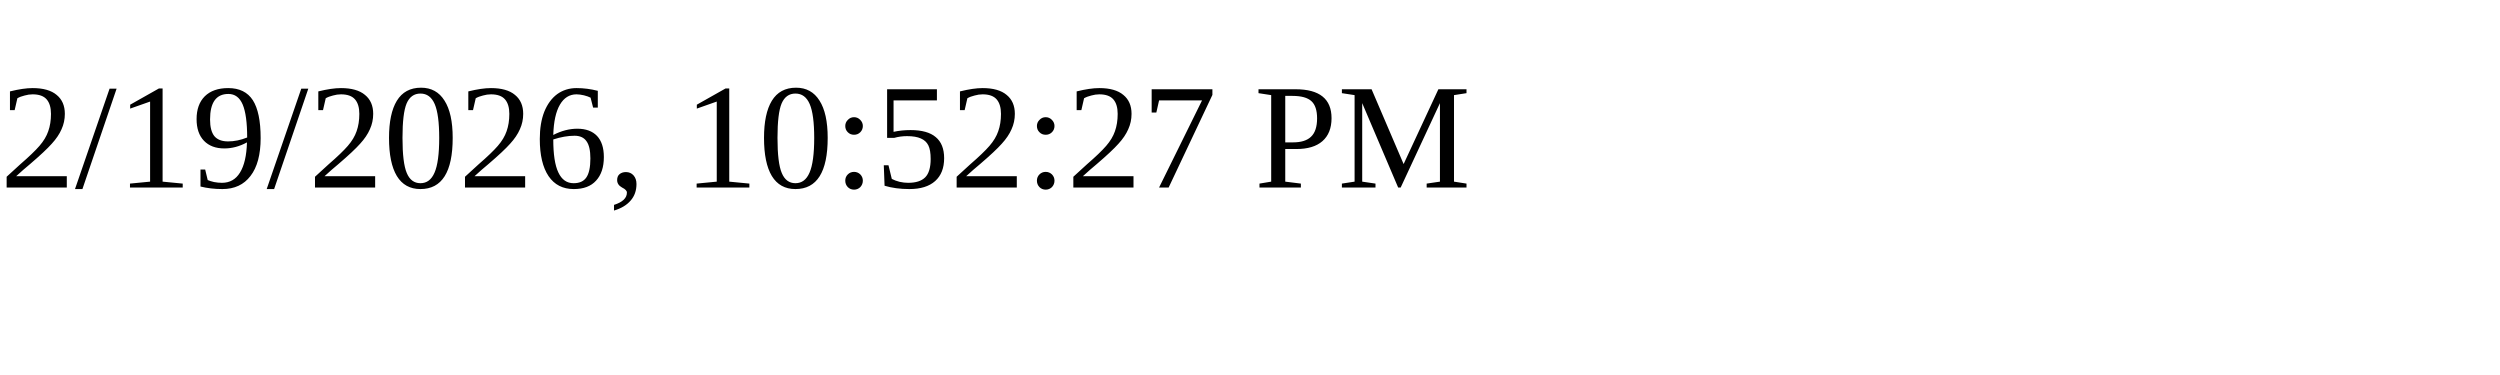
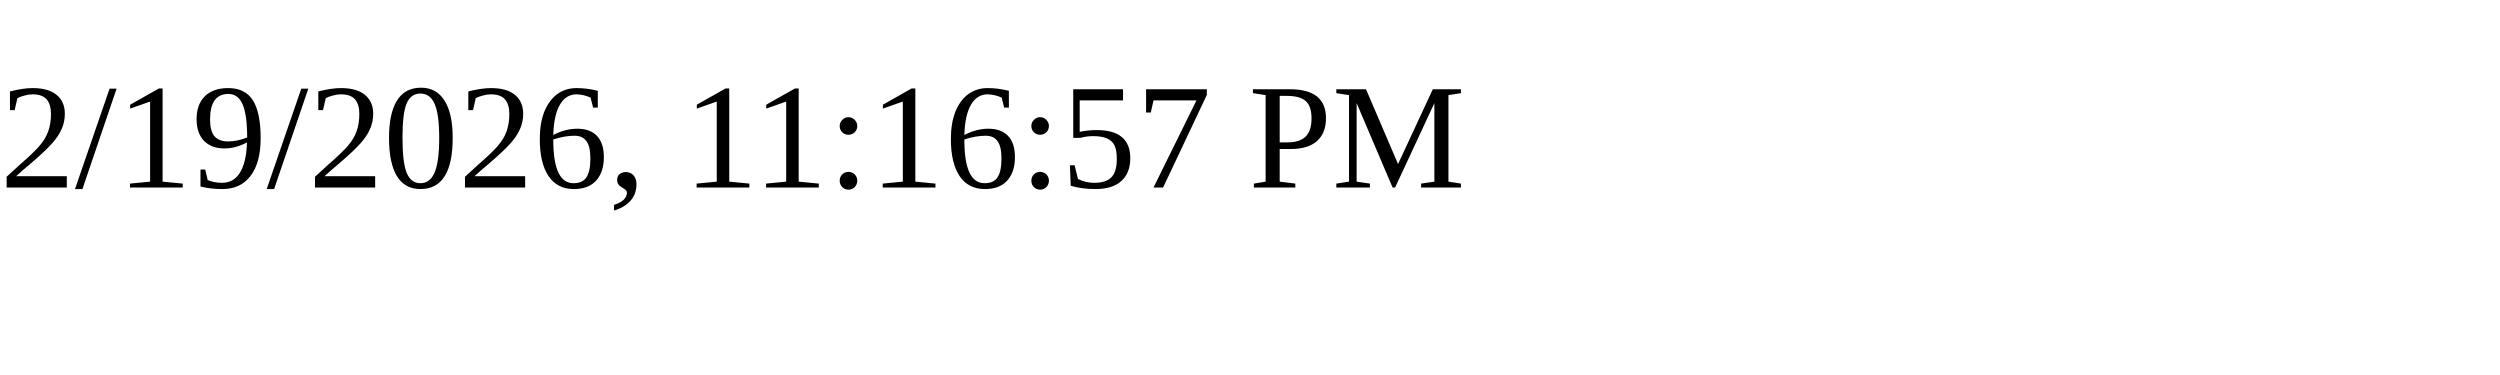
<svg xmlns="http://www.w3.org/2000/svg" height="30" width="200">
-   <text x="0" y="15">2/19/2026, 10:52:27 PM</text>
+   <text x="0" y="15">2/19/2026, 11:16:57 PM</text>
</svg>
